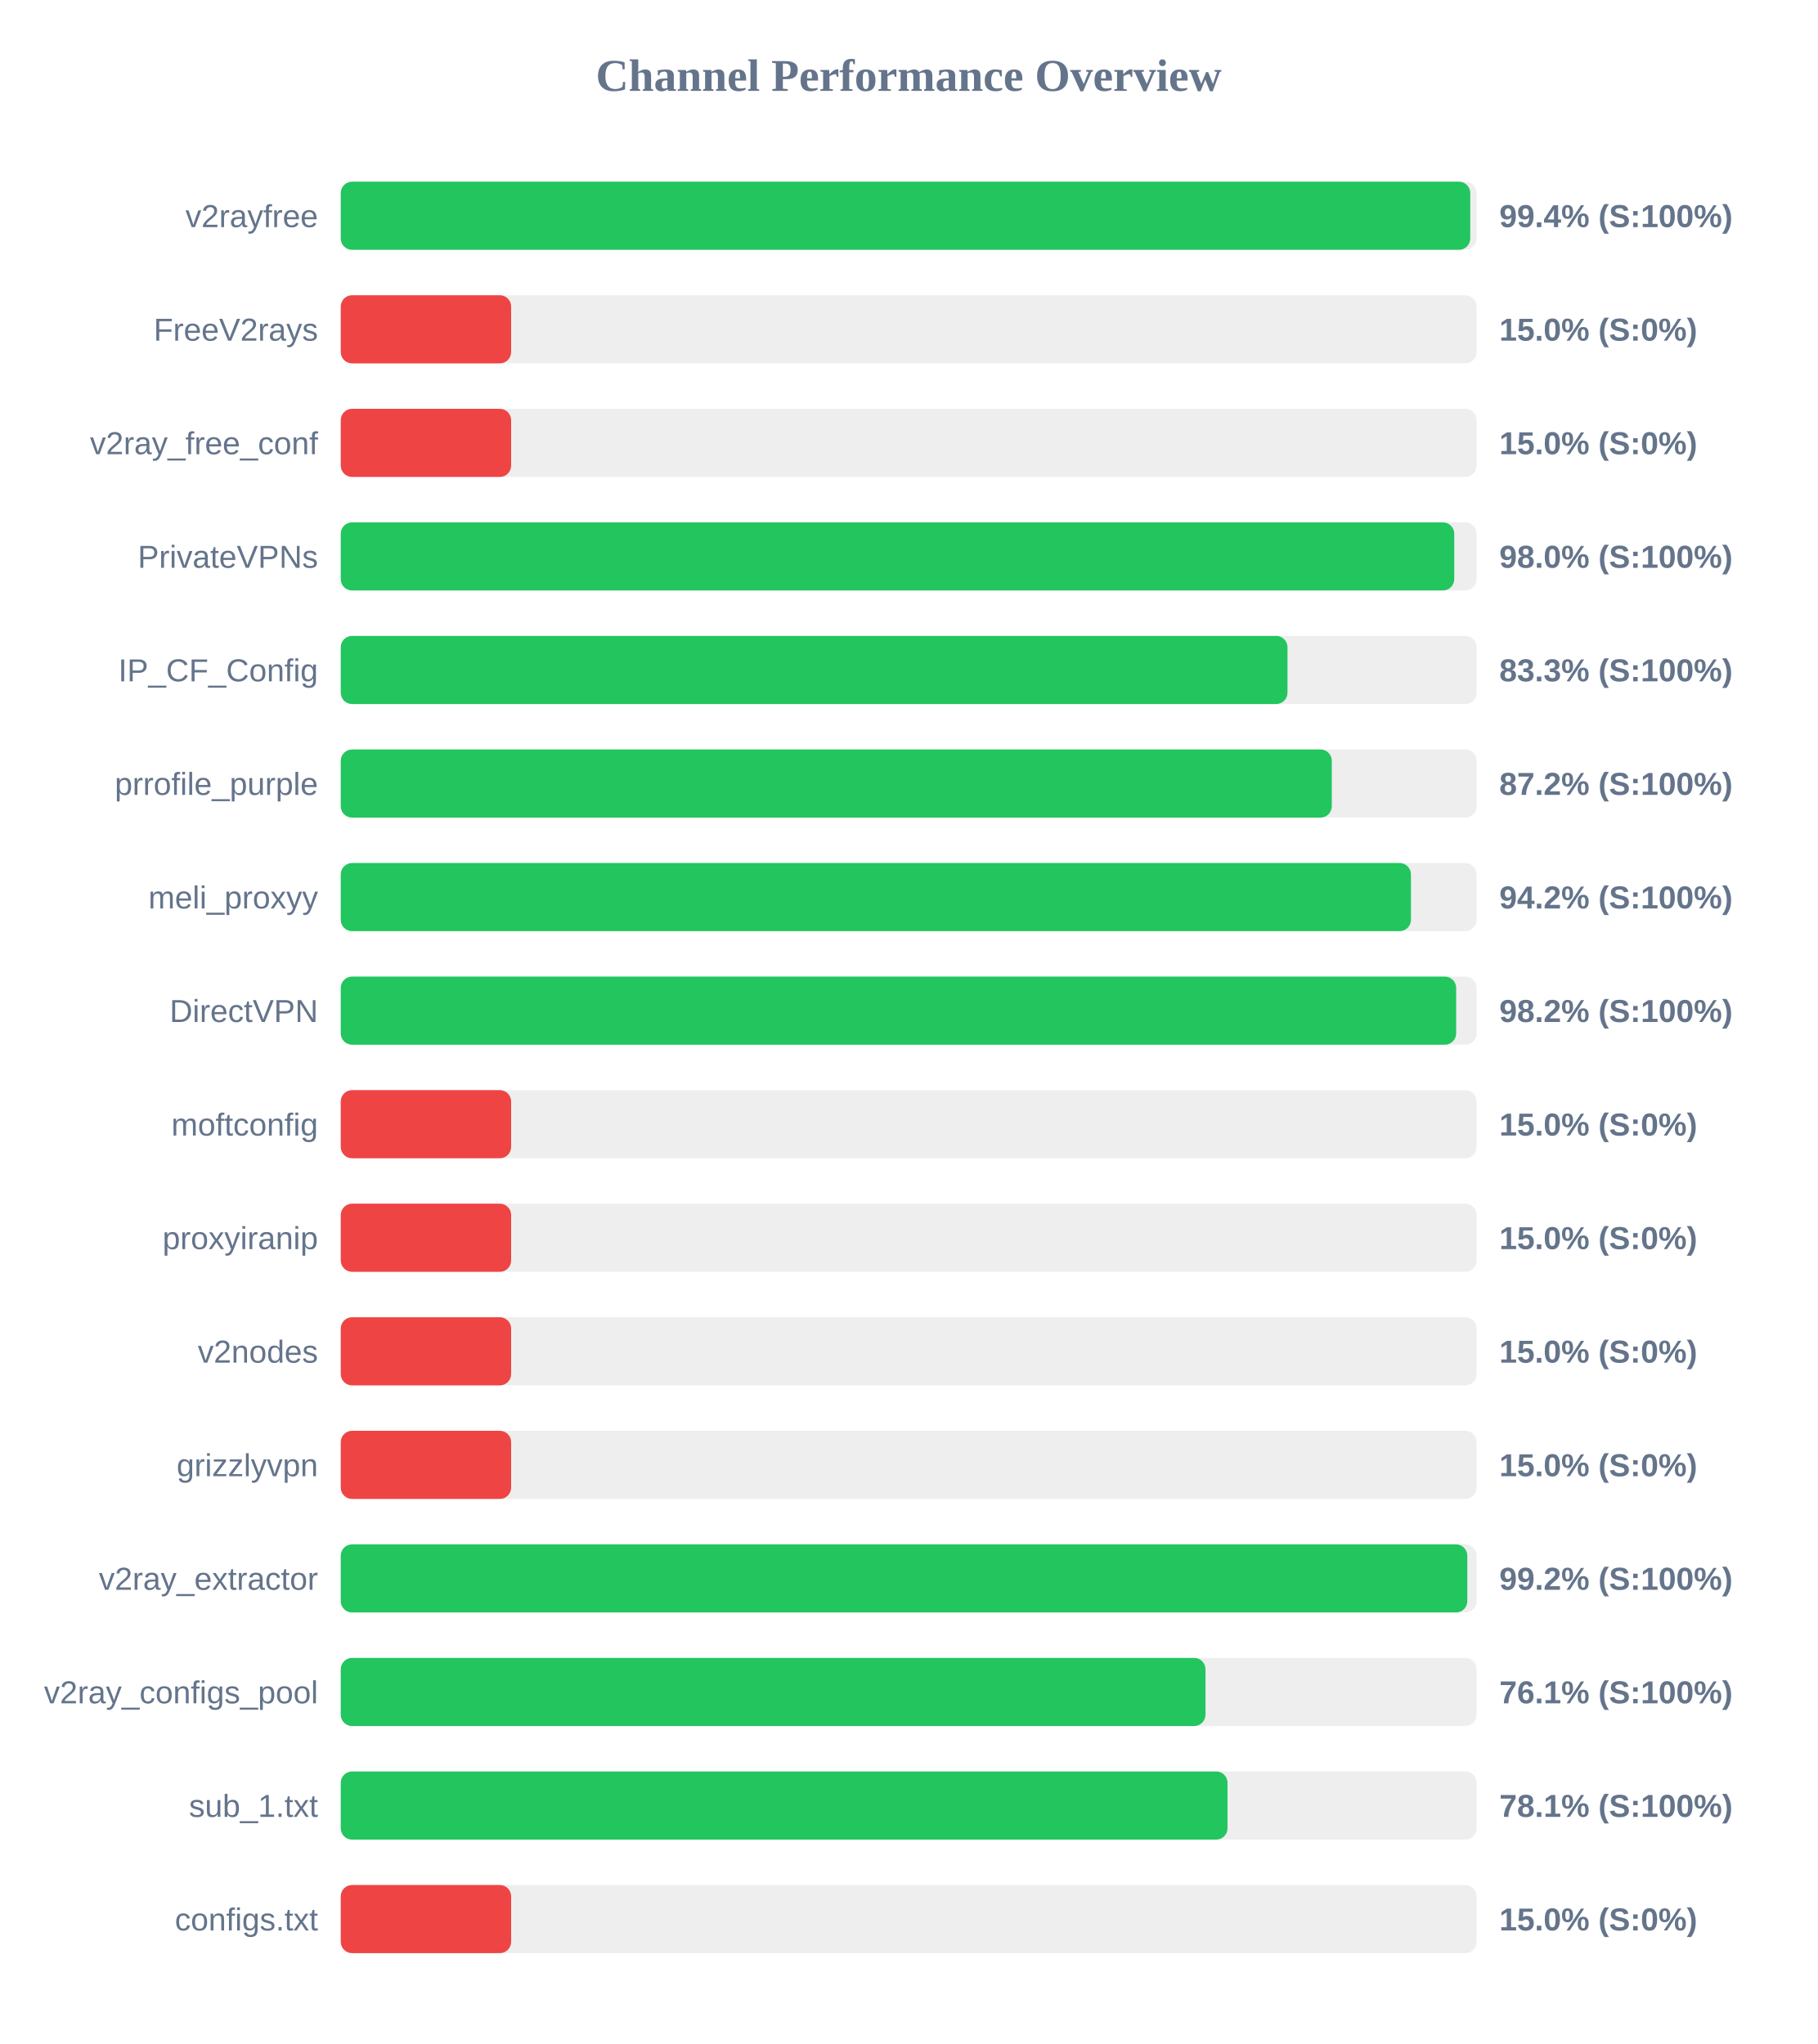
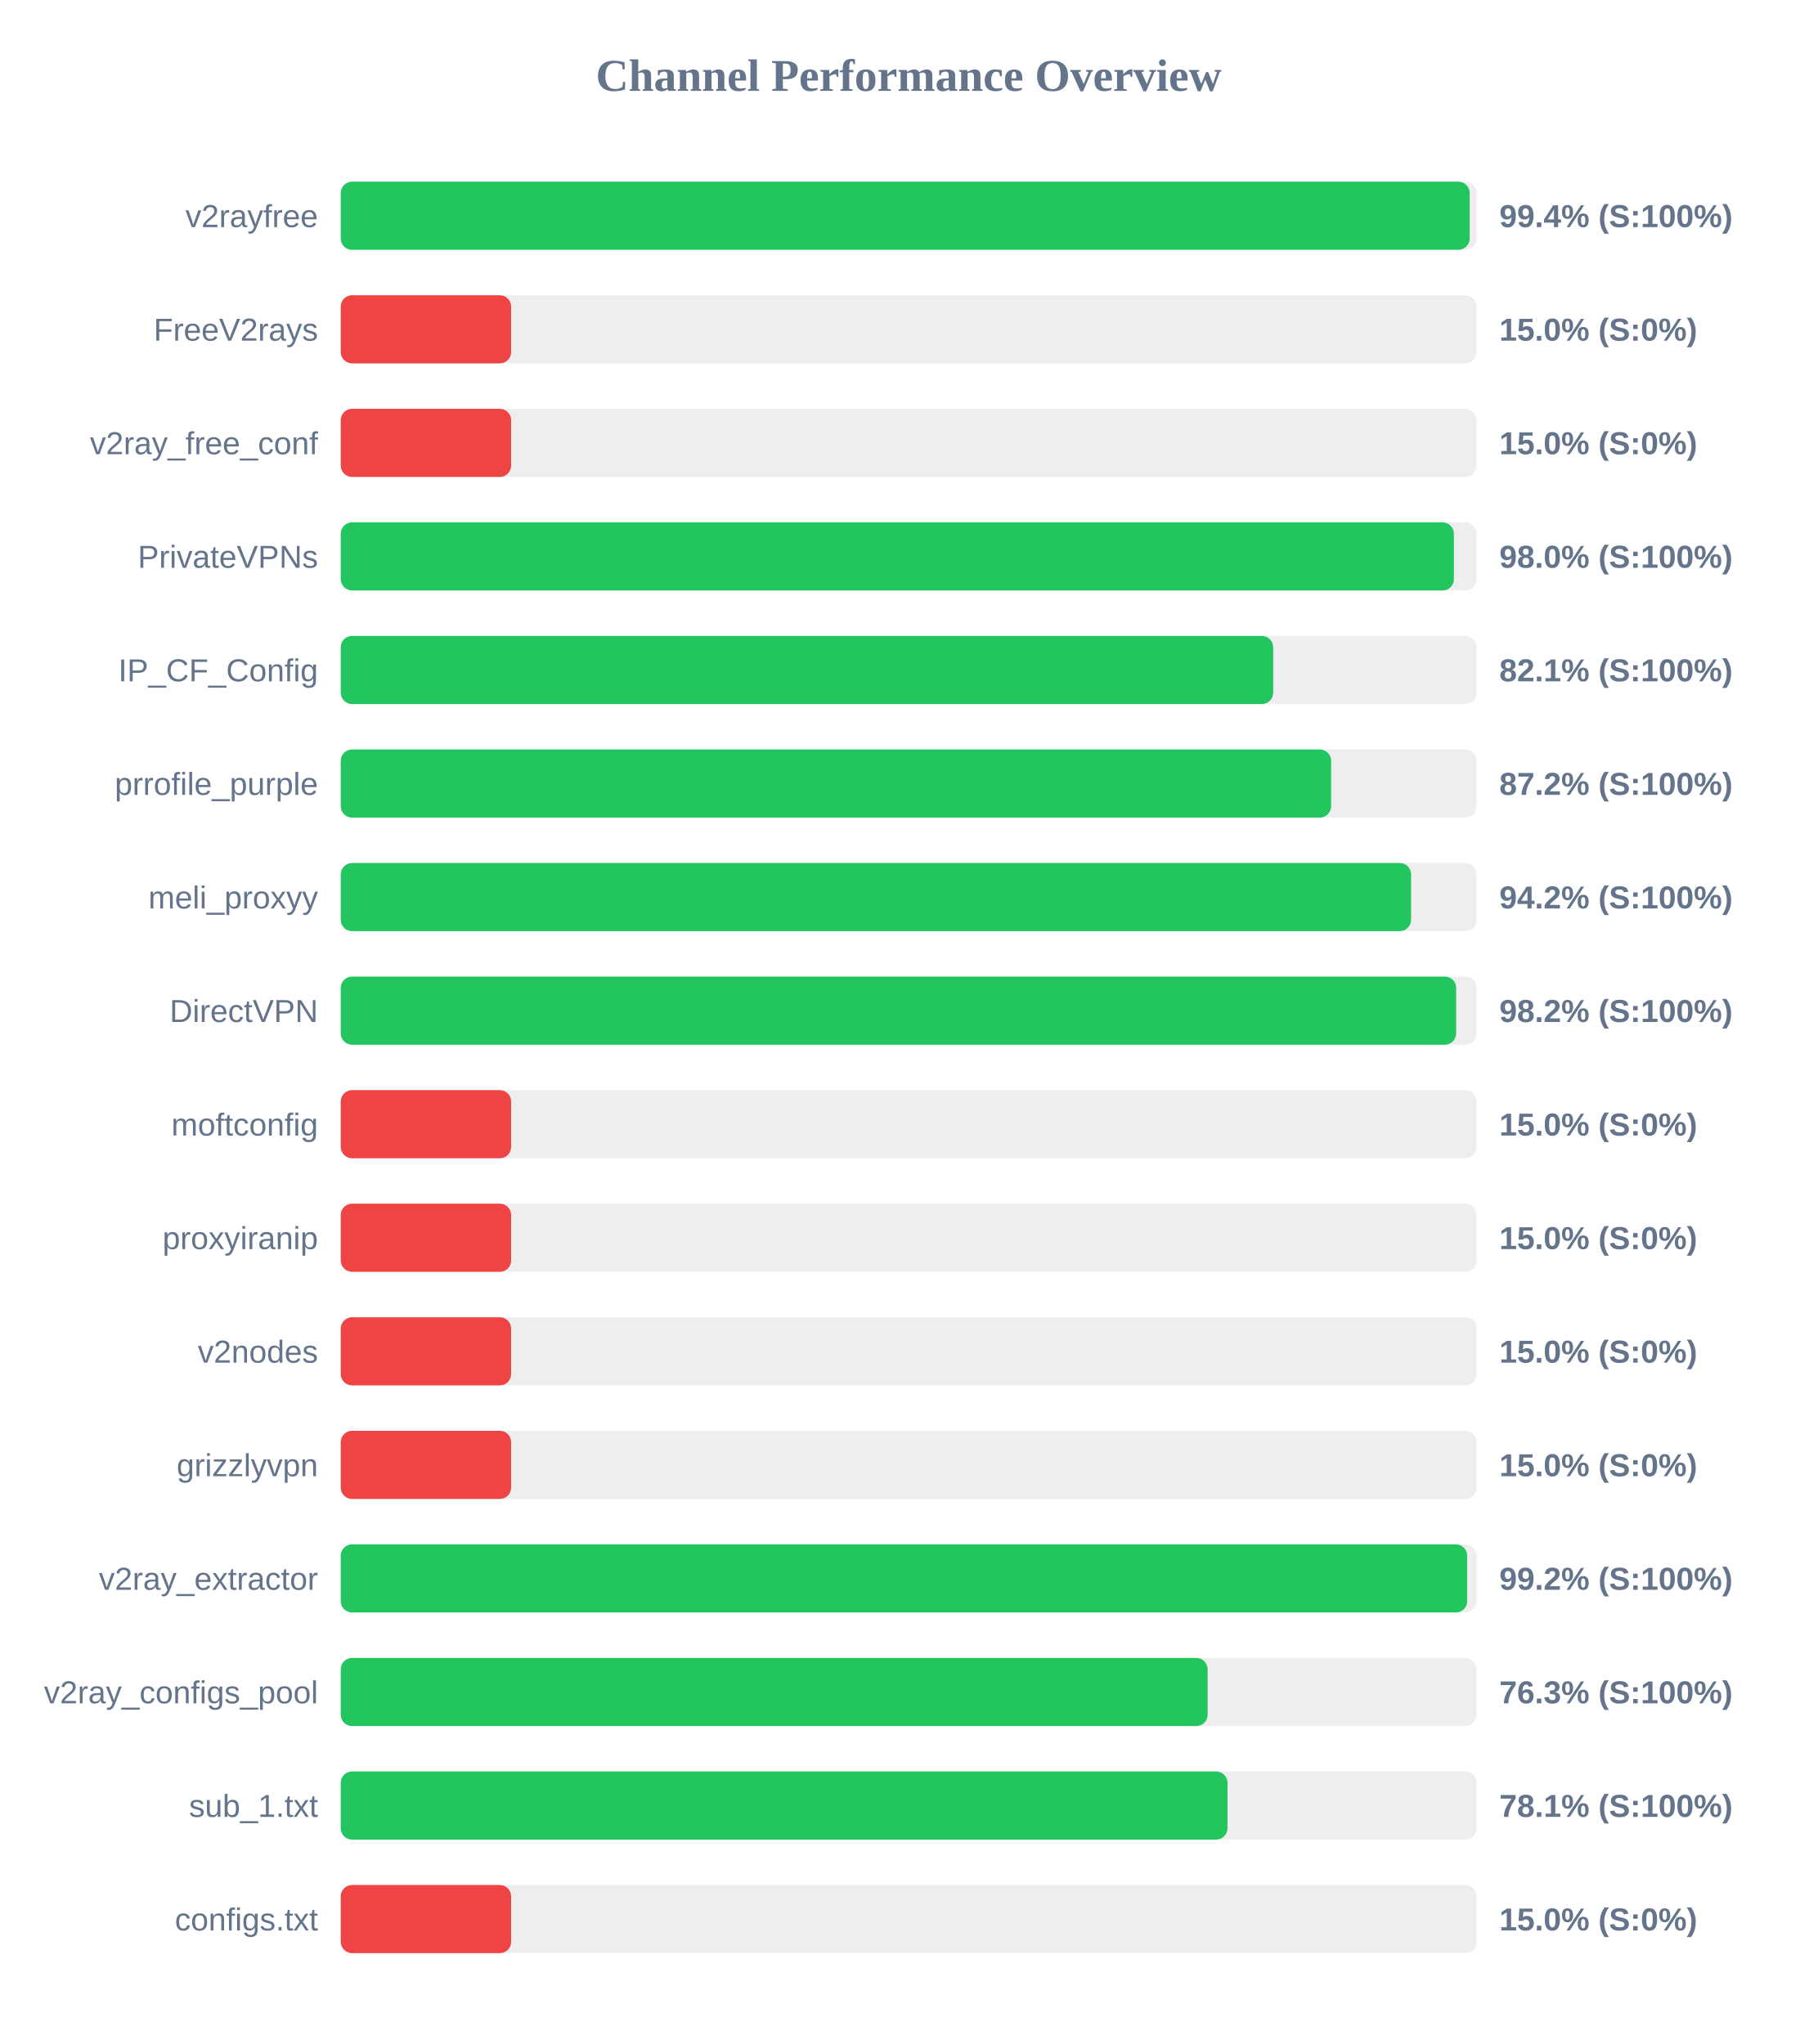
<svg xmlns="http://www.w3.org/2000/svg" width="800" height="900" version="1.1">
  <style>
        .row { font: 14px Arial; fill: #64748b; }
        .score { font: bold 14px Arial; fill: #64748b; }
    </style>
  <text x="400" y="40" text-anchor="middle" font-size="20px" font-weight="bold" fill="#64748b">Channel Performance Overview</text>
  <rect x="150" y="80" width="500" height="30" fill="#eee" rx="5" />
-   <rect x="150" y="80" width="497.2" height="30" fill="#22c55e" rx="5" />
+   <rect x="150" y="80" width="496.95" height="30" fill="#22c55e" rx="5" />
  <text x="140" y="100" text-anchor="end" class="row">v2rayfree</text>
  <text x="660" y="100" text-anchor="start" class="score">99.4% (S:100%)</text>
  <rect x="150" y="130" width="500" height="30" fill="#eee" rx="5" />
  <rect x="150" y="130" width="75.0" height="30" fill="#ef4444" rx="5" />
  <text x="140" y="150" text-anchor="end" class="row">FreeV2rays</text>
  <text x="660" y="150" text-anchor="start" class="score">15.0% (S:0%)</text>
  <rect x="150" y="180" width="500" height="30" fill="#eee" rx="5" />
  <rect x="150" y="180" width="75.0" height="30" fill="#ef4444" rx="5" />
  <text x="140" y="200" text-anchor="end" class="row">v2ray_free_conf</text>
  <text x="660" y="200" text-anchor="start" class="score">15.0% (S:0%)</text>
  <rect x="150" y="230" width="500" height="30" fill="#eee" rx="5" />
-   <rect x="150" y="230" width="490.15" height="30" fill="#22c55e" rx="5" />
+   <rect x="150" y="230" width="490.0" height="30" fill="#22c55e" rx="5" />
  <text x="140" y="250" text-anchor="end" class="row">PrivateVPNs</text>
  <text x="660" y="250" text-anchor="start" class="score">98.0% (S:100%)</text>
  <rect x="150" y="280" width="500" height="30" fill="#eee" rx="5" />
-   <rect x="150" y="280" width="416.75" height="30" fill="#22c55e" rx="5" />
+   <rect x="150" y="280" width="410.45" height="30" fill="#22c55e" rx="5" />
  <text x="140" y="300" text-anchor="end" class="row">IP_CF_Config</text>
-   <text x="660" y="300" text-anchor="start" class="score">83.3% (S:100%)</text>
+   <text x="660" y="300" text-anchor="start" class="score">82.1% (S:100%)</text>
  <rect x="150" y="330" width="500" height="30" fill="#eee" rx="5" />
-   <rect x="150" y="330" width="436.25" height="30" fill="#22c55e" rx="5" />
+   <rect x="150" y="330" width="435.95" height="30" fill="#22c55e" rx="5" />
  <text x="140" y="350" text-anchor="end" class="row">prrofile_purple</text>
  <text x="660" y="350" text-anchor="start" class="score">87.2% (S:100%)</text>
  <rect x="150" y="380" width="500" height="30" fill="#eee" rx="5" />
-   <rect x="150" y="380" width="471.1" height="30" fill="#22c55e" rx="5" />
+   <rect x="150" y="380" width="471.15" height="30" fill="#22c55e" rx="5" />
  <text x="140" y="400" text-anchor="end" class="row">meli_proxyy</text>
  <text x="660" y="400" text-anchor="start" class="score">94.2% (S:100%)</text>
  <rect x="150" y="430" width="500" height="30" fill="#eee" rx="5" />
  <rect x="150" y="430" width="491.0" height="30" fill="#22c55e" rx="5" />
  <text x="140" y="450" text-anchor="end" class="row">DirectVPN</text>
  <text x="660" y="450" text-anchor="start" class="score">98.2% (S:100%)</text>
  <rect x="150" y="480" width="500" height="30" fill="#eee" rx="5" />
  <rect x="150" y="480" width="75.0" height="30" fill="#ef4444" rx="5" />
  <text x="140" y="500" text-anchor="end" class="row">moftconfig</text>
  <text x="660" y="500" text-anchor="start" class="score">15.0% (S:0%)</text>
  <rect x="150" y="530" width="500" height="30" fill="#eee" rx="5" />
  <rect x="150" y="530" width="75.0" height="30" fill="#ef4444" rx="5" />
  <text x="140" y="550" text-anchor="end" class="row">proxyiranip</text>
  <text x="660" y="550" text-anchor="start" class="score">15.0% (S:0%)</text>
  <rect x="150" y="580" width="500" height="30" fill="#eee" rx="5" />
  <rect x="150" y="580" width="75.0" height="30" fill="#ef4444" rx="5" />
  <text x="140" y="600" text-anchor="end" class="row">v2nodes</text>
  <text x="660" y="600" text-anchor="start" class="score">15.0% (S:0%)</text>
  <rect x="150" y="630" width="500" height="30" fill="#eee" rx="5" />
  <rect x="150" y="630" width="75.0" height="30" fill="#ef4444" rx="5" />
  <text x="140" y="650" text-anchor="end" class="row">grizzlyvpn</text>
  <text x="660" y="650" text-anchor="start" class="score">15.0% (S:0%)</text>
  <rect x="150" y="680" width="500" height="30" fill="#eee" rx="5" />
-   <rect x="150" y="680" width="495.9" height="30" fill="#22c55e" rx="5" />
+   <rect x="150" y="680" width="495.85" height="30" fill="#22c55e" rx="5" />
  <text x="140" y="700" text-anchor="end" class="row">v2ray_extractor</text>
  <text x="660" y="700" text-anchor="start" class="score">99.2% (S:100%)</text>
  <rect x="150" y="730" width="500" height="30" fill="#eee" rx="5" />
-   <rect x="150" y="730" width="380.65" height="30" fill="#22c55e" rx="5" />
+   <rect x="150" y="730" width="381.6" height="30" fill="#22c55e" rx="5" />
  <text x="140" y="750" text-anchor="end" class="row">v2ray_configs_pool</text>
-   <text x="660" y="750" text-anchor="start" class="score">76.1% (S:100%)</text>
+   <text x="660" y="750" text-anchor="start" class="score">76.3% (S:100%)</text>
  <rect x="150" y="780" width="500" height="30" fill="#eee" rx="5" />
  <rect x="150" y="780" width="390.35" height="30" fill="#22c55e" rx="5" />
  <text x="140" y="800" text-anchor="end" class="row">sub_1.txt</text>
  <text x="660" y="800" text-anchor="start" class="score">78.1% (S:100%)</text>
  <rect x="150" y="830" width="500" height="30" fill="#eee" rx="5" />
  <rect x="150" y="830" width="75.0" height="30" fill="#ef4444" rx="5" />
  <text x="140" y="850" text-anchor="end" class="row">configs.txt</text>
  <text x="660" y="850" text-anchor="start" class="score">15.0% (S:0%)</text>
</svg>
